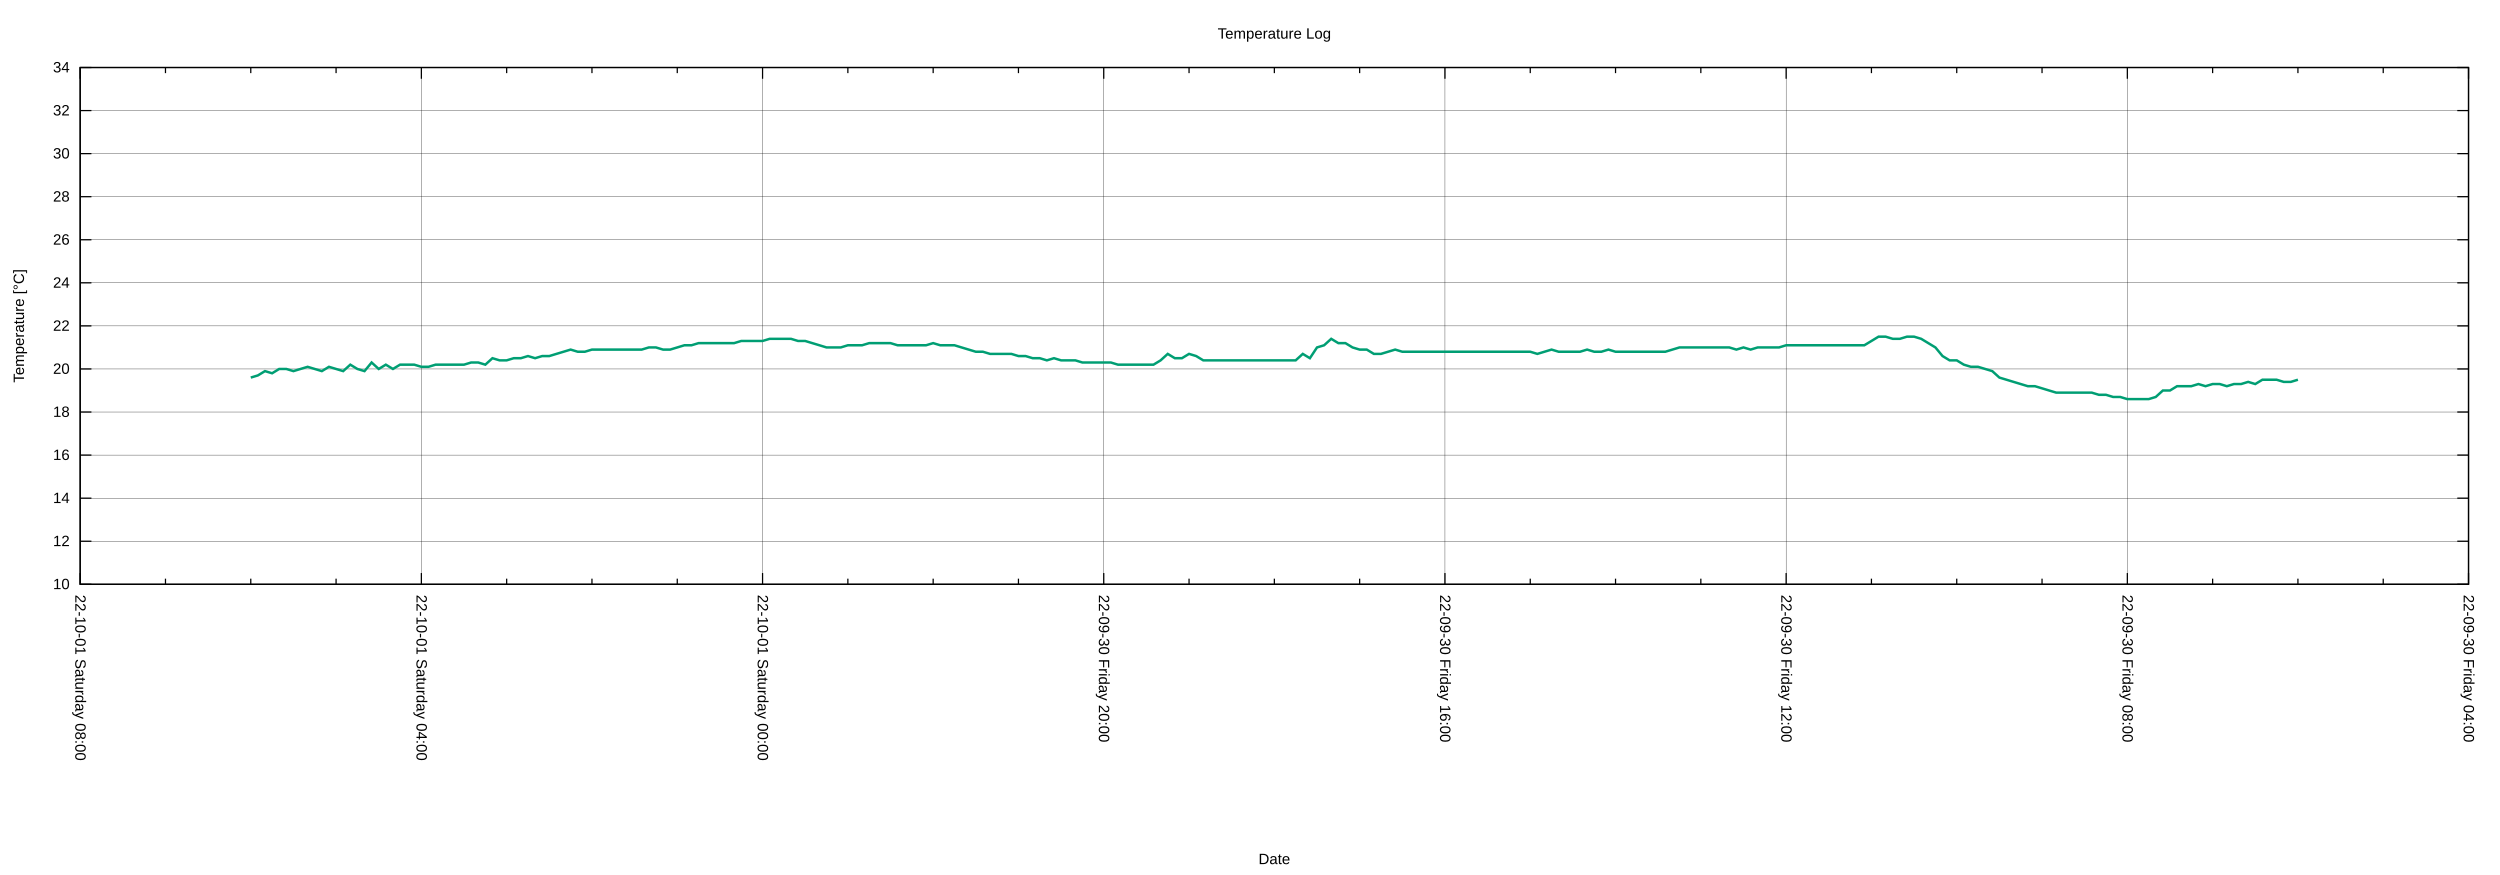
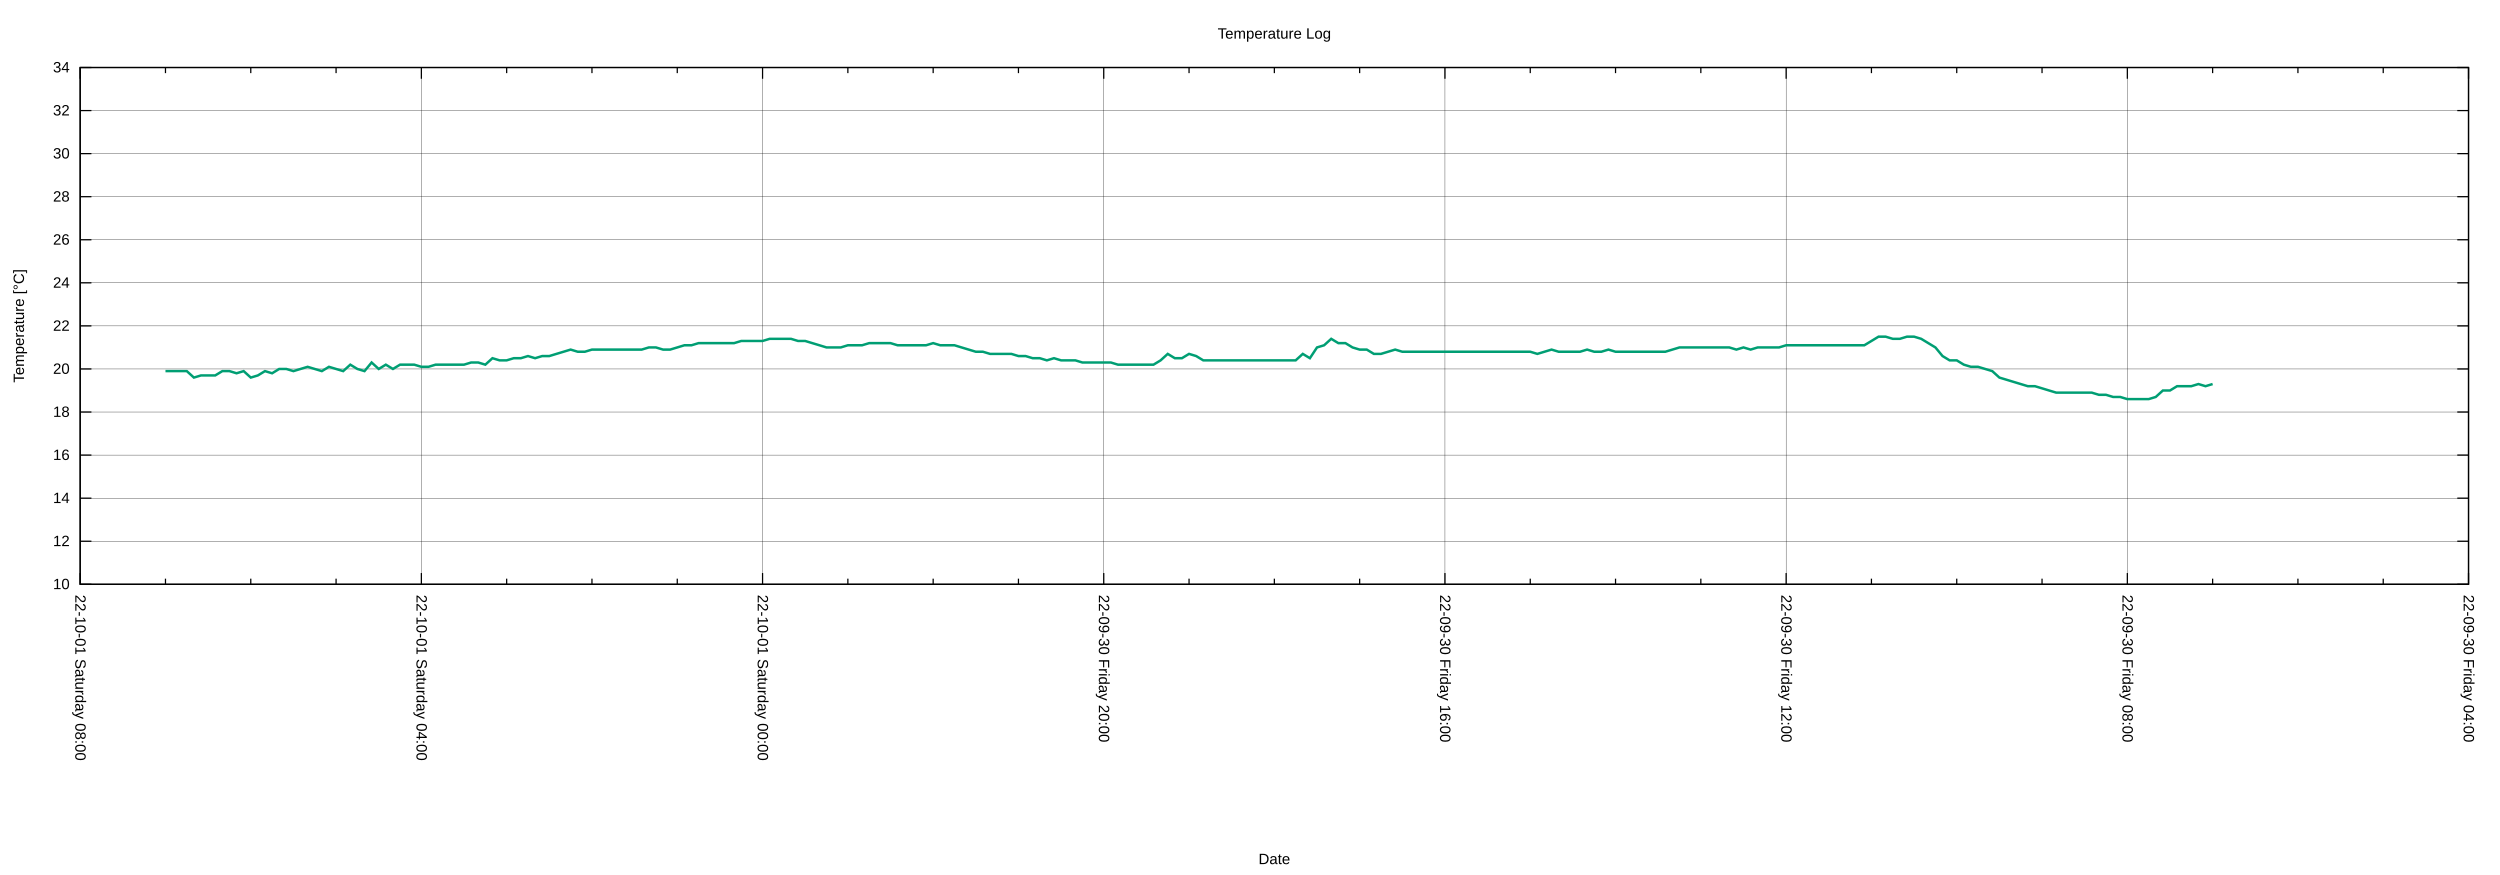
<svg xmlns="http://www.w3.org/2000/svg" xmlns:xlink="http://www.w3.org/1999/xlink" width="2000" height="700" viewBox="0 0 2000 700">
  <g id="gnuplot_canvas">
    <rect x="0" y="0" width="2000" height="700" fill="none" />
    <defs>
      <circle id="gpDot" r="0.5" stroke-width="0.5" stroke="currentColor" />
      <path id="gpPt0" stroke-width="0.222" stroke="currentColor" d="M-1,0 h2 M0,-1 v2" />
      <path id="gpPt1" stroke-width="0.222" stroke="currentColor" d="M-1,-1 L1,1 M1,-1 L-1,1" />
      <path id="gpPt2" stroke-width="0.222" stroke="currentColor" d="M-1,0 L1,0 M0,-1 L0,1 M-1,-1 L1,1 M-1,1 L1,-1" />
      <rect id="gpPt3" stroke-width="0.222" stroke="currentColor" x="-1" y="-1" width="2" height="2" />
      <rect id="gpPt4" stroke-width="0.222" stroke="currentColor" fill="currentColor" x="-1" y="-1" width="2" height="2" />
      <circle id="gpPt5" stroke-width="0.222" stroke="currentColor" cx="0" cy="0" r="1" />
      <use xlink:href="#gpPt5" id="gpPt6" fill="currentColor" stroke="none" />
      <path id="gpPt7" stroke-width="0.222" stroke="currentColor" d="M0,-1.33 L-1.33,0.67 L1.33,0.67 z" />
      <use xlink:href="#gpPt7" id="gpPt8" fill="currentColor" stroke="none" />
      <use xlink:href="#gpPt7" id="gpPt9" stroke="currentColor" transform="rotate(180)" />
      <use xlink:href="#gpPt9" id="gpPt10" fill="currentColor" stroke="none" />
      <use xlink:href="#gpPt3" id="gpPt11" stroke="currentColor" transform="rotate(45)" />
      <use xlink:href="#gpPt11" id="gpPt12" fill="currentColor" stroke="none" />
      <path id="gpPt13" stroke-width="0.222" stroke="currentColor" d="M0,1.330 L1.265,0.411 L0.782,-1.067 L-0.782,-1.076 L-1.265,0.411 z" />
      <use xlink:href="#gpPt13" id="gpPt14" fill="currentColor" stroke="none" />
      <filter id="textbox" filterUnits="objectBoundingBox" x="0" y="0" height="1" width="1">
        <feFlood flood-color="white" flood-opacity="1" result="bgnd" />
        <feComposite in="SourceGraphic" in2="bgnd" operator="atop" />
      </filter>
      <filter id="greybox" filterUnits="objectBoundingBox" x="0" y="0" height="1" width="1">
        <feFlood flood-color="lightgrey" flood-opacity="1" result="grey" />
        <feComposite in="SourceGraphic" in2="grey" operator="atop" />
      </filter>
    </defs>
    <g fill="none" color="white" stroke="currentColor" stroke-width="1.00" stroke-linecap="butt" stroke-linejoin="miter">
</g>
    <g fill="none" color="black" stroke="currentColor" stroke-width="1.00" stroke-linecap="butt" stroke-linejoin="miter">
</g>
    <g fill="none" color="black" stroke="black" stroke-width="0.25" stroke-linecap="butt" stroke-linejoin="miter">
</g>
    <g fill="none" color="black" stroke="currentColor" stroke-width="0.25" stroke-linecap="butt" stroke-linejoin="miter">
      <path stroke="black" class="gridline" d="M64.14,467.43 L1974.82,467.43  " />
    </g>
    <g fill="none" color="black" stroke="black" stroke-width="1.00" stroke-linecap="butt" stroke-linejoin="miter">
</g>
    <g fill="none" color="black" stroke="currentColor" stroke-width="1.00" stroke-linecap="butt" stroke-linejoin="miter">
      <path stroke="black" d="M64.14,467.43 L73.14,467.43 M1974.82,467.43 L1965.82,467.43  " />
      <g transform="translate(55.75,471.33)" stroke="none" fill="black" font-family="Arial" font-size="12.00" text-anchor="end">
        <text>
          <tspan font-family="Arial"> 10</tspan>
        </text>
      </g>
    </g>
    <g fill="none" color="black" stroke="currentColor" stroke-width="1.00" stroke-linecap="butt" stroke-linejoin="miter">
</g>
    <g fill="none" color="black" stroke="black" stroke-width="0.25" stroke-linecap="butt" stroke-linejoin="miter">
</g>
    <g fill="none" color="black" stroke="currentColor" stroke-width="0.25" stroke-linecap="butt" stroke-linejoin="miter">
      <path stroke="black" class="gridline" d="M64.14,432.98 L1974.82,432.98  " />
    </g>
    <g fill="none" color="black" stroke="black" stroke-width="1.00" stroke-linecap="butt" stroke-linejoin="miter">
</g>
    <g fill="none" color="black" stroke="currentColor" stroke-width="1.00" stroke-linecap="butt" stroke-linejoin="miter">
      <path stroke="black" d="M64.14,432.98 L73.14,432.98 M1974.82,432.98 L1965.82,432.98  " />
      <g transform="translate(55.75,436.88)" stroke="none" fill="black" font-family="Arial" font-size="12.00" text-anchor="end">
        <text>
          <tspan font-family="Arial"> 12</tspan>
        </text>
      </g>
    </g>
    <g fill="none" color="black" stroke="currentColor" stroke-width="1.00" stroke-linecap="butt" stroke-linejoin="miter">
</g>
    <g fill="none" color="black" stroke="black" stroke-width="0.25" stroke-linecap="butt" stroke-linejoin="miter">
</g>
    <g fill="none" color="black" stroke="currentColor" stroke-width="0.25" stroke-linecap="butt" stroke-linejoin="miter">
      <path stroke="black" class="gridline" d="M64.14,398.53 L1974.82,398.53  " />
    </g>
    <g fill="none" color="black" stroke="black" stroke-width="1.00" stroke-linecap="butt" stroke-linejoin="miter">
</g>
    <g fill="none" color="black" stroke="currentColor" stroke-width="1.00" stroke-linecap="butt" stroke-linejoin="miter">
      <path stroke="black" d="M64.14,398.53 L73.14,398.53 M1974.82,398.53 L1965.82,398.53  " />
      <g transform="translate(55.75,402.43)" stroke="none" fill="black" font-family="Arial" font-size="12.00" text-anchor="end">
        <text>
          <tspan font-family="Arial"> 14</tspan>
        </text>
      </g>
    </g>
    <g fill="none" color="black" stroke="currentColor" stroke-width="1.00" stroke-linecap="butt" stroke-linejoin="miter">
</g>
    <g fill="none" color="black" stroke="black" stroke-width="0.25" stroke-linecap="butt" stroke-linejoin="miter">
</g>
    <g fill="none" color="black" stroke="currentColor" stroke-width="0.25" stroke-linecap="butt" stroke-linejoin="miter">
      <path stroke="black" class="gridline" d="M64.14,364.07 L1974.82,364.07  " />
    </g>
    <g fill="none" color="black" stroke="black" stroke-width="1.00" stroke-linecap="butt" stroke-linejoin="miter">
</g>
    <g fill="none" color="black" stroke="currentColor" stroke-width="1.00" stroke-linecap="butt" stroke-linejoin="miter">
      <path stroke="black" d="M64.14,364.07 L73.14,364.07 M1974.82,364.07 L1965.82,364.07  " />
      <g transform="translate(55.75,367.97)" stroke="none" fill="black" font-family="Arial" font-size="12.00" text-anchor="end">
        <text>
          <tspan font-family="Arial"> 16</tspan>
        </text>
      </g>
    </g>
    <g fill="none" color="black" stroke="currentColor" stroke-width="1.00" stroke-linecap="butt" stroke-linejoin="miter">
</g>
    <g fill="none" color="black" stroke="black" stroke-width="0.25" stroke-linecap="butt" stroke-linejoin="miter">
</g>
    <g fill="none" color="black" stroke="currentColor" stroke-width="0.25" stroke-linecap="butt" stroke-linejoin="miter">
      <path stroke="black" class="gridline" d="M64.14,329.62 L1974.82,329.62  " />
    </g>
    <g fill="none" color="black" stroke="black" stroke-width="1.00" stroke-linecap="butt" stroke-linejoin="miter">
</g>
    <g fill="none" color="black" stroke="currentColor" stroke-width="1.00" stroke-linecap="butt" stroke-linejoin="miter">
      <path stroke="black" d="M64.14,329.62 L73.14,329.62 M1974.82,329.62 L1965.82,329.62  " />
      <g transform="translate(55.75,333.52)" stroke="none" fill="black" font-family="Arial" font-size="12.00" text-anchor="end">
        <text>
          <tspan font-family="Arial"> 18</tspan>
        </text>
      </g>
    </g>
    <g fill="none" color="black" stroke="currentColor" stroke-width="1.00" stroke-linecap="butt" stroke-linejoin="miter">
</g>
    <g fill="none" color="black" stroke="black" stroke-width="0.25" stroke-linecap="butt" stroke-linejoin="miter">
</g>
    <g fill="none" color="black" stroke="currentColor" stroke-width="0.25" stroke-linecap="butt" stroke-linejoin="miter">
      <path stroke="black" class="gridline" d="M64.14,295.17 L1974.82,295.17  " />
    </g>
    <g fill="none" color="black" stroke="black" stroke-width="1.00" stroke-linecap="butt" stroke-linejoin="miter">
</g>
    <g fill="none" color="black" stroke="currentColor" stroke-width="1.00" stroke-linecap="butt" stroke-linejoin="miter">
      <path stroke="black" d="M64.14,295.17 L73.14,295.17 M1974.82,295.17 L1965.82,295.17  " />
      <g transform="translate(55.75,299.07)" stroke="none" fill="black" font-family="Arial" font-size="12.00" text-anchor="end">
        <text>
          <tspan font-family="Arial"> 20</tspan>
        </text>
      </g>
    </g>
    <g fill="none" color="black" stroke="currentColor" stroke-width="1.00" stroke-linecap="butt" stroke-linejoin="miter">
</g>
    <g fill="none" color="black" stroke="black" stroke-width="0.25" stroke-linecap="butt" stroke-linejoin="miter">
</g>
    <g fill="none" color="black" stroke="currentColor" stroke-width="0.25" stroke-linecap="butt" stroke-linejoin="miter">
      <path stroke="black" class="gridline" d="M64.14,260.72 L1974.82,260.72  " />
    </g>
    <g fill="none" color="black" stroke="black" stroke-width="1.00" stroke-linecap="butt" stroke-linejoin="miter">
</g>
    <g fill="none" color="black" stroke="currentColor" stroke-width="1.00" stroke-linecap="butt" stroke-linejoin="miter">
      <path stroke="black" d="M64.14,260.72 L73.14,260.72 M1974.82,260.72 L1965.82,260.72  " />
      <g transform="translate(55.75,264.62)" stroke="none" fill="black" font-family="Arial" font-size="12.00" text-anchor="end">
        <text>
          <tspan font-family="Arial"> 22</tspan>
        </text>
      </g>
    </g>
    <g fill="none" color="black" stroke="currentColor" stroke-width="1.00" stroke-linecap="butt" stroke-linejoin="miter">
</g>
    <g fill="none" color="black" stroke="black" stroke-width="0.25" stroke-linecap="butt" stroke-linejoin="miter">
</g>
    <g fill="none" color="black" stroke="currentColor" stroke-width="0.25" stroke-linecap="butt" stroke-linejoin="miter">
      <path stroke="black" class="gridline" d="M64.14,226.27 L1974.82,226.27  " />
    </g>
    <g fill="none" color="black" stroke="black" stroke-width="1.00" stroke-linecap="butt" stroke-linejoin="miter">
</g>
    <g fill="none" color="black" stroke="currentColor" stroke-width="1.00" stroke-linecap="butt" stroke-linejoin="miter">
      <path stroke="black" d="M64.14,226.27 L73.14,226.27 M1974.82,226.27 L1965.82,226.27  " />
      <g transform="translate(55.75,230.17)" stroke="none" fill="black" font-family="Arial" font-size="12.00" text-anchor="end">
        <text>
          <tspan font-family="Arial"> 24</tspan>
        </text>
      </g>
    </g>
    <g fill="none" color="black" stroke="currentColor" stroke-width="1.00" stroke-linecap="butt" stroke-linejoin="miter">
</g>
    <g fill="none" color="black" stroke="black" stroke-width="0.25" stroke-linecap="butt" stroke-linejoin="miter">
</g>
    <g fill="none" color="black" stroke="currentColor" stroke-width="0.25" stroke-linecap="butt" stroke-linejoin="miter">
      <path stroke="black" class="gridline" d="M64.14,191.82 L1974.82,191.82  " />
    </g>
    <g fill="none" color="black" stroke="black" stroke-width="1.00" stroke-linecap="butt" stroke-linejoin="miter">
</g>
    <g fill="none" color="black" stroke="currentColor" stroke-width="1.00" stroke-linecap="butt" stroke-linejoin="miter">
      <path stroke="black" d="M64.14,191.82 L73.14,191.82 M1974.82,191.82 L1965.82,191.82  " />
      <g transform="translate(55.75,195.72)" stroke="none" fill="black" font-family="Arial" font-size="12.00" text-anchor="end">
        <text>
          <tspan font-family="Arial"> 26</tspan>
        </text>
      </g>
    </g>
    <g fill="none" color="black" stroke="currentColor" stroke-width="1.00" stroke-linecap="butt" stroke-linejoin="miter">
</g>
    <g fill="none" color="black" stroke="black" stroke-width="0.25" stroke-linecap="butt" stroke-linejoin="miter">
</g>
    <g fill="none" color="black" stroke="currentColor" stroke-width="0.25" stroke-linecap="butt" stroke-linejoin="miter">
      <path stroke="black" class="gridline" d="M64.14,157.36 L1974.82,157.36  " />
    </g>
    <g fill="none" color="black" stroke="black" stroke-width="1.00" stroke-linecap="butt" stroke-linejoin="miter">
</g>
    <g fill="none" color="black" stroke="currentColor" stroke-width="1.00" stroke-linecap="butt" stroke-linejoin="miter">
      <path stroke="black" d="M64.14,157.36 L73.14,157.36 M1974.82,157.36 L1965.82,157.36  " />
      <g transform="translate(55.75,161.26)" stroke="none" fill="black" font-family="Arial" font-size="12.00" text-anchor="end">
        <text>
          <tspan font-family="Arial"> 28</tspan>
        </text>
      </g>
    </g>
    <g fill="none" color="black" stroke="currentColor" stroke-width="1.00" stroke-linecap="butt" stroke-linejoin="miter">
</g>
    <g fill="none" color="black" stroke="black" stroke-width="0.25" stroke-linecap="butt" stroke-linejoin="miter">
</g>
    <g fill="none" color="black" stroke="currentColor" stroke-width="0.25" stroke-linecap="butt" stroke-linejoin="miter">
      <path stroke="black" class="gridline" d="M64.14,122.91 L1974.82,122.91  " />
    </g>
    <g fill="none" color="black" stroke="black" stroke-width="1.00" stroke-linecap="butt" stroke-linejoin="miter">
</g>
    <g fill="none" color="black" stroke="currentColor" stroke-width="1.00" stroke-linecap="butt" stroke-linejoin="miter">
      <path stroke="black" d="M64.14,122.91 L73.14,122.91 M1974.82,122.91 L1965.82,122.91  " />
      <g transform="translate(55.75,126.81)" stroke="none" fill="black" font-family="Arial" font-size="12.00" text-anchor="end">
        <text>
          <tspan font-family="Arial"> 30</tspan>
        </text>
      </g>
    </g>
    <g fill="none" color="black" stroke="currentColor" stroke-width="1.00" stroke-linecap="butt" stroke-linejoin="miter">
</g>
    <g fill="none" color="black" stroke="black" stroke-width="0.25" stroke-linecap="butt" stroke-linejoin="miter">
</g>
    <g fill="none" color="black" stroke="currentColor" stroke-width="0.25" stroke-linecap="butt" stroke-linejoin="miter">
      <path stroke="black" class="gridline" d="M64.14,88.46 L1974.82,88.46  " />
    </g>
    <g fill="none" color="black" stroke="black" stroke-width="1.00" stroke-linecap="butt" stroke-linejoin="miter">
</g>
    <g fill="none" color="black" stroke="currentColor" stroke-width="1.00" stroke-linecap="butt" stroke-linejoin="miter">
      <path stroke="black" d="M64.14,88.46 L73.14,88.46 M1974.82,88.46 L1965.82,88.46  " />
      <g transform="translate(55.75,92.36)" stroke="none" fill="black" font-family="Arial" font-size="12.00" text-anchor="end">
        <text>
          <tspan font-family="Arial"> 32</tspan>
        </text>
      </g>
    </g>
    <g fill="none" color="black" stroke="currentColor" stroke-width="1.00" stroke-linecap="butt" stroke-linejoin="miter">
</g>
    <g fill="none" color="black" stroke="black" stroke-width="0.25" stroke-linecap="butt" stroke-linejoin="miter">
</g>
    <g fill="none" color="black" stroke="currentColor" stroke-width="0.25" stroke-linecap="butt" stroke-linejoin="miter">
      <path stroke="black" class="gridline" d="M64.14,54.01 L1974.82,54.01  " />
    </g>
    <g fill="none" color="black" stroke="black" stroke-width="1.00" stroke-linecap="butt" stroke-linejoin="miter">
</g>
    <g fill="none" color="black" stroke="currentColor" stroke-width="1.00" stroke-linecap="butt" stroke-linejoin="miter">
      <path stroke="black" d="M64.14,54.01 L73.14,54.01 M1974.82,54.01 L1965.82,54.01  " />
      <g transform="translate(55.75,57.91)" stroke="none" fill="black" font-family="Arial" font-size="12.00" text-anchor="end">
        <text>
          <tspan font-family="Arial"> 34</tspan>
        </text>
      </g>
    </g>
    <g fill="none" color="black" stroke="currentColor" stroke-width="1.00" stroke-linecap="butt" stroke-linejoin="miter">
</g>
    <g fill="none" color="black" stroke="black" stroke-width="0.25" stroke-linecap="butt" stroke-linejoin="miter">
</g>
    <g fill="none" color="black" stroke="currentColor" stroke-width="0.25" stroke-linecap="butt" stroke-linejoin="miter">
      <path stroke="black" class="gridline" d="M1974.82,467.43 L1974.82,54.01  " />
    </g>
    <g fill="none" color="black" stroke="black" stroke-width="1.00" stroke-linecap="butt" stroke-linejoin="miter">
</g>
    <g fill="none" color="black" stroke="currentColor" stroke-width="1.00" stroke-linecap="butt" stroke-linejoin="miter">
      <path stroke="black" d="M1974.82,467.43 L1974.82,458.43 M1974.82,54.01 L1974.82,63.01  " />
      <g transform="translate(1970.92,475.82) rotate(90)" stroke="none" fill="black" font-family="Arial" font-size="12.00" text-anchor="start">
        <text>
          <tspan font-family="Arial">22-09-30 Friday 04:00</tspan>
        </text>
      </g>
    </g>
    <g fill="none" color="black" stroke="currentColor" stroke-width="1.00" stroke-linecap="butt" stroke-linejoin="miter">
      <path stroke="black" d="M1906.58,467.43 L1906.58,462.93 M1906.58,54.01 L1906.58,58.51 M1838.34,467.43 L1838.34,462.93 M1838.34,54.01 L1838.34,58.51   M1770.10,467.43 L1770.10,462.93 M1770.10,54.01 L1770.10,58.51  " />
    </g>
    <g fill="none" color="black" stroke="black" stroke-width="0.25" stroke-linecap="butt" stroke-linejoin="miter">
</g>
    <g fill="none" color="black" stroke="currentColor" stroke-width="0.25" stroke-linecap="butt" stroke-linejoin="miter">
      <path stroke="black" class="gridline" d="M1701.87,467.43 L1701.87,54.01  " />
    </g>
    <g fill="none" color="black" stroke="black" stroke-width="1.00" stroke-linecap="butt" stroke-linejoin="miter">
</g>
    <g fill="none" color="black" stroke="currentColor" stroke-width="1.00" stroke-linecap="butt" stroke-linejoin="miter">
      <path stroke="black" d="M1701.87,467.43 L1701.87,458.43 M1701.87,54.01 L1701.87,63.01  " />
      <g transform="translate(1697.97,475.82) rotate(90)" stroke="none" fill="black" font-family="Arial" font-size="12.00" text-anchor="start">
        <text>
          <tspan font-family="Arial">22-09-30 Friday 08:00</tspan>
        </text>
      </g>
    </g>
    <g fill="none" color="black" stroke="currentColor" stroke-width="1.00" stroke-linecap="butt" stroke-linejoin="miter">
      <path stroke="black" d="M1633.63,467.43 L1633.63,462.93 M1633.63,54.01 L1633.63,58.51 M1565.39,467.43 L1565.39,462.93 M1565.39,54.01 L1565.39,58.51   M1497.15,467.43 L1497.15,462.93 M1497.15,54.01 L1497.15,58.51  " />
    </g>
    <g fill="none" color="black" stroke="black" stroke-width="0.25" stroke-linecap="butt" stroke-linejoin="miter">
</g>
    <g fill="none" color="black" stroke="currentColor" stroke-width="0.25" stroke-linecap="butt" stroke-linejoin="miter">
      <path stroke="black" class="gridline" d="M1428.91,467.43 L1428.91,54.01  " />
    </g>
    <g fill="none" color="black" stroke="black" stroke-width="1.00" stroke-linecap="butt" stroke-linejoin="miter">
</g>
    <g fill="none" color="black" stroke="currentColor" stroke-width="1.00" stroke-linecap="butt" stroke-linejoin="miter">
      <path stroke="black" d="M1428.91,467.43 L1428.91,458.43 M1428.91,54.01 L1428.91,63.01  " />
      <g transform="translate(1425.01,475.82) rotate(90)" stroke="none" fill="black" font-family="Arial" font-size="12.00" text-anchor="start">
        <text>
          <tspan font-family="Arial">22-09-30 Friday 12:00</tspan>
        </text>
      </g>
    </g>
    <g fill="none" color="black" stroke="currentColor" stroke-width="1.00" stroke-linecap="butt" stroke-linejoin="miter">
      <path stroke="black" d="M1360.67,467.43 L1360.67,462.93 M1360.67,54.01 L1360.67,58.51 M1292.43,467.43 L1292.43,462.93 M1292.43,54.01 L1292.43,58.51   M1224.20,467.43 L1224.20,462.93 M1224.20,54.01 L1224.20,58.51  " />
    </g>
    <g fill="none" color="black" stroke="black" stroke-width="0.25" stroke-linecap="butt" stroke-linejoin="miter">
</g>
    <g fill="none" color="black" stroke="currentColor" stroke-width="0.25" stroke-linecap="butt" stroke-linejoin="miter">
      <path stroke="black" class="gridline" d="M1155.96,467.43 L1155.96,54.01  " />
    </g>
    <g fill="none" color="black" stroke="black" stroke-width="1.00" stroke-linecap="butt" stroke-linejoin="miter">
</g>
    <g fill="none" color="black" stroke="currentColor" stroke-width="1.00" stroke-linecap="butt" stroke-linejoin="miter">
      <path stroke="black" d="M1155.96,467.43 L1155.96,458.43 M1155.96,54.01 L1155.96,63.01  " />
      <g transform="translate(1152.06,475.82) rotate(90)" stroke="none" fill="black" font-family="Arial" font-size="12.00" text-anchor="start">
        <text>
          <tspan font-family="Arial">22-09-30 Friday 16:00</tspan>
        </text>
      </g>
    </g>
    <g fill="none" color="black" stroke="currentColor" stroke-width="1.00" stroke-linecap="butt" stroke-linejoin="miter">
      <path stroke="black" d="M1087.72,467.43 L1087.72,462.93 M1087.72,54.01 L1087.72,58.51 M1019.48,467.43 L1019.48,462.93 M1019.48,54.01 L1019.48,58.51   M951.24,467.43 L951.24,462.93 M951.24,54.01 L951.24,58.51  " />
    </g>
    <g fill="none" color="black" stroke="black" stroke-width="0.25" stroke-linecap="butt" stroke-linejoin="miter">
</g>
    <g fill="none" color="black" stroke="currentColor" stroke-width="0.25" stroke-linecap="butt" stroke-linejoin="miter">
      <path stroke="black" class="gridline" d="M883.00,467.43 L883.00,54.01  " />
    </g>
    <g fill="none" color="black" stroke="black" stroke-width="1.00" stroke-linecap="butt" stroke-linejoin="miter">
</g>
    <g fill="none" color="black" stroke="currentColor" stroke-width="1.00" stroke-linecap="butt" stroke-linejoin="miter">
      <path stroke="black" d="M883.00,467.43 L883.00,458.43 M883.00,54.01 L883.00,63.01  " />
      <g transform="translate(879.10,475.82) rotate(90)" stroke="none" fill="black" font-family="Arial" font-size="12.00" text-anchor="start">
        <text>
          <tspan font-family="Arial">22-09-30 Friday 20:00</tspan>
        </text>
      </g>
    </g>
    <g fill="none" color="black" stroke="currentColor" stroke-width="1.00" stroke-linecap="butt" stroke-linejoin="miter">
      <path stroke="black" d="M814.76,467.43 L814.76,462.93 M814.76,54.01 L814.76,58.51 M746.53,467.43 L746.53,462.93 M746.53,54.01 L746.53,58.51   M678.29,467.43 L678.29,462.93 M678.29,54.01 L678.29,58.51  " />
    </g>
    <g fill="none" color="black" stroke="black" stroke-width="0.25" stroke-linecap="butt" stroke-linejoin="miter">
</g>
    <g fill="none" color="black" stroke="currentColor" stroke-width="0.25" stroke-linecap="butt" stroke-linejoin="miter">
      <path stroke="black" class="gridline" d="M610.05,467.43 L610.05,54.01  " />
    </g>
    <g fill="none" color="black" stroke="black" stroke-width="1.00" stroke-linecap="butt" stroke-linejoin="miter">
</g>
    <g fill="none" color="black" stroke="currentColor" stroke-width="1.00" stroke-linecap="butt" stroke-linejoin="miter">
      <path stroke="black" d="M610.05,467.43 L610.05,458.43 M610.05,54.01 L610.05,63.01  " />
      <g transform="translate(606.15,475.82) rotate(90)" stroke="none" fill="black" font-family="Arial" font-size="12.00" text-anchor="start">
        <text>
          <tspan font-family="Arial">22-10-01 Saturday 00:00</tspan>
        </text>
      </g>
    </g>
    <g fill="none" color="black" stroke="currentColor" stroke-width="1.00" stroke-linecap="butt" stroke-linejoin="miter">
      <path stroke="black" d="M541.81,467.43 L541.81,462.93 M541.81,54.01 L541.81,58.51 M473.57,467.43 L473.57,462.93 M473.57,54.01 L473.57,58.51   M405.33,467.43 L405.33,462.93 M405.33,54.01 L405.33,58.51  " />
    </g>
    <g fill="none" color="black" stroke="black" stroke-width="0.25" stroke-linecap="butt" stroke-linejoin="miter">
</g>
    <g fill="none" color="black" stroke="currentColor" stroke-width="0.25" stroke-linecap="butt" stroke-linejoin="miter">
      <path stroke="black" class="gridline" d="M337.09,467.43 L337.09,54.01  " />
    </g>
    <g fill="none" color="black" stroke="black" stroke-width="1.00" stroke-linecap="butt" stroke-linejoin="miter">
</g>
    <g fill="none" color="black" stroke="currentColor" stroke-width="1.00" stroke-linecap="butt" stroke-linejoin="miter">
      <path stroke="black" d="M337.09,467.43 L337.09,458.43 M337.09,54.01 L337.09,63.01  " />
      <g transform="translate(333.19,475.82) rotate(90)" stroke="none" fill="black" font-family="Arial" font-size="12.00" text-anchor="start">
        <text>
          <tspan font-family="Arial">22-10-01 Saturday 04:00</tspan>
        </text>
      </g>
    </g>
    <g fill="none" color="black" stroke="currentColor" stroke-width="1.00" stroke-linecap="butt" stroke-linejoin="miter">
      <path stroke="black" d="M268.86,467.43 L268.86,462.93 M268.86,54.01 L268.86,58.51 M200.62,467.43 L200.62,462.93 M200.62,54.01 L200.62,58.51   M132.38,467.43 L132.38,462.93 M132.38,54.01 L132.38,58.51  " />
    </g>
    <g fill="none" color="black" stroke="black" stroke-width="0.25" stroke-linecap="butt" stroke-linejoin="miter">
</g>
    <g fill="none" color="black" stroke="currentColor" stroke-width="0.25" stroke-linecap="butt" stroke-linejoin="miter">
      <path stroke="black" class="gridline" d="M64.14,467.43 L64.14,54.01  " />
    </g>
    <g fill="none" color="black" stroke="black" stroke-width="1.00" stroke-linecap="butt" stroke-linejoin="miter">
</g>
    <g fill="none" color="black" stroke="currentColor" stroke-width="1.00" stroke-linecap="butt" stroke-linejoin="miter">
      <path stroke="black" d="M64.14,467.43 L64.14,458.43 M64.14,54.01 L64.14,63.01  " />
      <g transform="translate(60.24,475.82) rotate(90)" stroke="none" fill="black" font-family="Arial" font-size="12.00" text-anchor="start">
        <text>
          <tspan font-family="Arial">22-10-01 Saturday 08:00</tspan>
        </text>
      </g>
    </g>
    <g fill="none" color="black" stroke="currentColor" stroke-width="1.00" stroke-linecap="butt" stroke-linejoin="miter">
</g>
    <g fill="none" color="black" stroke="currentColor" stroke-width="1.00" stroke-linecap="butt" stroke-linejoin="miter">
      <path stroke="black" d="M64.14,54.01 L64.14,467.43 L1974.82,467.43 L1974.82,54.01 L64.14,54.01 Z  " />
    </g>
    <g fill="none" color="black" stroke="currentColor" stroke-width="1.00" stroke-linecap="butt" stroke-linejoin="miter">
      <g transform="translate(19.18,260.72) rotate(270)" stroke="none" fill="black" font-family="Arial" font-size="12.00" text-anchor="middle">
        <text>
          <tspan font-family="Arial">Temperature [°C]</tspan>
        </text>
      </g>
    </g>
    <g fill="none" color="black" stroke="currentColor" stroke-width="1.00" stroke-linecap="butt" stroke-linejoin="miter">
      <g transform="translate(1019.48,691.30)" stroke="none" fill="black" font-family="Arial" font-size="12.00" text-anchor="middle">
        <text>
          <tspan font-family="Arial">Date</tspan>
        </text>
      </g>
    </g>
    <g fill="none" color="black" stroke="currentColor" stroke-width="1.00" stroke-linecap="butt" stroke-linejoin="miter">
</g>
    <g id="gnuplot_plot_1">
      <g fill="none" color="white" stroke="currentColor" stroke-width="2.00" stroke-linecap="butt" stroke-linejoin="miter">
</g>
      <g fill="none" color="black" stroke="currentColor" stroke-width="2.00" stroke-linecap="butt" stroke-linejoin="miter">
-         <path stroke="rgb(  0, 158, 115)" d="M200.62,302.06 L206.30,300.34 L211.99,296.89 L217.68,298.62 L223.36,295.17 L229.05,295.17 L234.74,296.89 L240.42,295.17   L246.11,293.45 L251.80,295.17 L257.48,296.89 L263.17,293.45 L268.86,295.17 L274.54,296.89 L280.23,291.73 L285.92,295.17   L291.60,296.89 L297.29,290.00 L302.98,295.17 L308.66,291.73 L314.35,295.17 L320.03,291.73 L325.72,291.73 L331.41,291.73   L337.09,293.45 L342.78,293.45 L348.47,291.73 L354.15,291.73 L359.84,291.73 L365.53,291.73 L371.21,291.73 L376.90,290.00   L382.59,290.00 L388.27,291.73 L393.96,286.56 L399.65,288.28 L405.33,288.28 L411.02,286.56 L416.71,286.56 L422.39,284.84   L428.08,286.56 L433.77,284.84 L439.45,284.84 L445.14,283.11 L450.83,281.39 L456.51,279.67 L462.20,281.39 L467.88,281.39   L473.57,279.67 L479.26,279.67 L484.94,279.67 L490.63,279.67 L496.32,279.67 L502.00,279.67 L507.69,279.67 L513.38,279.67   L519.06,277.95 L524.75,277.95 L530.44,279.67 L536.12,279.67 L541.81,277.95 L547.50,276.22 L553.18,276.22 L558.87,274.50   L564.56,274.50 L570.24,274.50 L575.93,274.50 L581.62,274.50 L587.30,274.50 L592.99,272.78 L598.68,272.78 L604.36,272.78   L610.05,272.78 L615.74,271.06 L621.42,271.06 L627.11,271.06 L632.79,271.06 L638.48,272.78 L644.17,272.78 L649.85,274.50   L655.54,276.22 L661.23,277.95 L666.91,277.95 L672.60,277.95 L678.29,276.22 L683.97,276.22 L689.66,276.22 L695.35,274.50   L701.03,274.50 L706.72,274.50 L712.41,274.50 L718.09,276.22 L723.78,276.22 L729.47,276.22 L735.15,276.22 L740.84,276.22   L746.53,274.50 L752.21,276.22 L757.90,276.22 L763.59,276.22 L769.27,277.95 L774.96,279.67 L780.65,281.39 L786.33,281.39   L792.02,283.11 L797.70,283.11 L803.39,283.11 L809.08,283.11 L814.76,284.84 L820.45,284.84 L826.14,286.56 L831.82,286.56   L837.51,288.28 L843.20,286.56 L848.88,288.28 L854.57,288.28 L860.26,288.28 L865.94,290.00 L871.63,290.00 L877.32,290.00   L883.00,290.00 L888.69,290.00 L894.38,291.73 L900.06,291.73 L905.75,291.73 L911.44,291.73 L917.12,291.73 L922.81,291.73   L928.50,288.28 L934.18,283.11 L939.87,286.56 L945.55,286.56 L951.24,283.11 L956.93,284.84 L962.61,288.28 L968.30,288.28   L973.99,288.28 L979.67,288.28 L985.36,288.28 L991.05,288.28 L996.73,288.28 L1002.42,288.28 L1008.11,288.28 L1013.79,288.28   L1019.48,288.28 L1025.17,288.28 L1030.85,288.28 L1036.54,288.28 L1042.23,283.11 L1047.91,286.56 L1053.60,277.95 L1059.29,276.22   L1064.97,271.06 L1070.66,274.50 L1076.35,274.50 L1082.03,277.95 L1087.72,279.67 L1093.41,279.67 L1099.09,283.11 L1104.78,283.11   L1110.46,281.39 L1116.15,279.67 L1121.84,281.39 L1127.52,281.39 L1133.21,281.39 L1138.90,281.39 L1144.58,281.39 L1150.27,281.39   L1155.96,281.39 L1161.64,281.39 L1167.33,281.39 L1173.02,281.39 L1178.70,281.39 L1184.39,281.39 L1190.08,281.39 L1195.76,281.39   L1201.45,281.39 L1207.14,281.39 L1212.82,281.39 L1218.51,281.39 L1224.20,281.39 L1229.88,283.11 L1235.57,281.39 L1241.26,279.67   L1246.94,281.39 L1252.63,281.39 L1258.32,281.39 L1264.00,281.39 L1269.69,279.67 L1275.37,281.39 L1281.06,281.39 L1286.75,279.67   L1292.43,281.39 L1298.12,281.39 L1303.81,281.39 L1309.49,281.39 L1315.18,281.39 L1320.87,281.39 L1326.55,281.39 L1332.24,281.39   L1337.93,279.67 L1343.61,277.95 L1349.30,277.95 L1354.99,277.95 L1360.67,277.95 L1366.36,277.95 L1372.05,277.95 L1377.73,277.95   L1383.42,277.95 L1389.11,279.67 L1394.79,277.95 L1400.48,279.67 L1406.17,277.95 L1411.85,277.95 L1417.54,277.95 L1423.22,277.95   L1428.91,276.22 L1434.60,276.22 L1440.28,276.22 L1445.97,276.22 L1451.66,276.22 L1457.34,276.22 L1463.03,276.22 L1468.72,276.22   L1474.40,276.22 L1480.09,276.22 L1485.78,276.22 L1491.46,276.22 L1497.15,272.78 L1502.84,269.33 L1508.52,269.33 L1514.21,271.06   L1519.90,271.06 L1525.58,269.33 L1531.27,269.33 L1536.96,271.06 L1542.64,274.50 L1548.33,277.95 L1554.02,284.84 L1559.70,288.28   L1565.39,288.28 L1571.08,291.73 L1576.76,293.45 L1582.45,293.45 L1588.13,295.17 L1593.82,296.89 L1599.51,302.06 L1605.19,303.78   L1610.88,305.51 L1616.57,307.23 L1622.25,308.95 L1627.94,308.95 L1633.63,310.67 L1639.31,312.40 L1645.00,314.12 L1650.69,314.12   L1656.37,314.12 L1662.06,314.12 L1667.75,314.12 L1673.43,314.12 L1679.12,315.84 L1684.81,315.84 L1690.49,317.57 L1696.18,317.57   L1701.87,319.29 L1707.55,319.29 L1713.24,319.29 L1718.93,319.29 L1724.61,317.57 L1730.30,312.40 L1735.99,312.40 L1741.67,308.95   L1747.36,308.95 L1753.04,308.95 L1758.73,307.23 L1764.42,308.95 L1770.10,307.23 L1775.79,307.23 L1781.48,308.95 L1787.16,307.23   L1792.85,307.23 L1798.54,305.51 L1804.22,307.23 L1809.91,303.78 L1815.60,303.78 L1821.28,303.78 L1826.97,305.51 L1832.66,305.51   L1838.34,303.78  " />
+         <path stroke="rgb(  0, 158, 115)" d="M132.38,296.89 L138.07,296.89 L143.75,296.89 L149.44,296.89 L155.12,302.06 L160.81,300.34 L166.50,300.34 L172.18,300.34   L177.87,296.89 L183.56,296.89 L189.24,298.62 L194.93,296.89 L200.62,302.06 L206.30,300.34 L211.99,296.89 L217.68,298.62   L223.36,295.17 L229.05,295.17 L234.74,296.89 L240.42,295.17 L246.11,293.45 L251.80,295.17 L257.48,296.89 L263.17,293.45   L268.86,295.17 L274.54,296.89 L280.23,291.73 L285.92,295.17 L291.60,296.89 L297.29,290.00 L302.98,295.17 L308.66,291.73   L314.35,295.17 L320.03,291.73 L325.72,291.73 L331.41,291.73 L337.09,293.45 L342.78,293.45 L348.47,291.73 L354.15,291.73   L359.84,291.73 L365.53,291.73 L371.21,291.73 L376.90,290.00 L382.59,290.00 L388.27,291.73 L393.96,286.56 L399.65,288.28   L405.33,288.28 L411.02,286.56 L416.71,286.56 L422.39,284.84 L428.08,286.56 L433.77,284.84 L439.45,284.84 L445.14,283.11   L450.83,281.39 L456.51,279.67 L462.20,281.39 L467.88,281.39 L473.57,279.67 L479.26,279.67 L484.94,279.67 L490.63,279.67   L496.32,279.67 L502.00,279.67 L507.69,279.67 L513.38,279.67 L519.06,277.95 L524.75,277.95 L530.44,279.67 L536.12,279.67   L541.81,277.95 L547.50,276.22 L553.18,276.22 L558.87,274.50 L564.56,274.50 L570.24,274.50 L575.93,274.50 L581.62,274.50   L587.30,274.50 L592.99,272.78 L598.68,272.78 L604.36,272.78 L610.05,272.78 L615.74,271.06 L621.42,271.06 L627.11,271.06   L632.79,271.06 L638.48,272.78 L644.17,272.78 L649.85,274.50 L655.54,276.22 L661.23,277.95 L666.91,277.95 L672.60,277.95   L678.29,276.22 L683.97,276.22 L689.66,276.22 L695.35,274.50 L701.03,274.50 L706.72,274.50 L712.41,274.50 L718.09,276.22   L723.78,276.22 L729.47,276.22 L735.15,276.22 L740.84,276.22 L746.53,274.50 L752.21,276.22 L757.90,276.22 L763.59,276.22   L769.27,277.95 L774.96,279.67 L780.65,281.39 L786.33,281.39 L792.02,283.11 L797.70,283.11 L803.39,283.11 L809.08,283.11   L814.76,284.84 L820.45,284.84 L826.14,286.56 L831.82,286.56 L837.51,288.28 L843.20,286.56 L848.88,288.28 L854.57,288.28   L860.26,288.28 L865.94,290.00 L871.63,290.00 L877.32,290.00 L883.00,290.00 L888.69,290.00 L894.38,291.73 L900.06,291.73   L905.75,291.73 L911.44,291.73 L917.12,291.73 L922.81,291.73 L928.50,288.28 L934.18,283.11 L939.87,286.56 L945.55,286.56   L951.24,283.11 L956.93,284.84 L962.61,288.28 L968.30,288.28 L973.99,288.28 L979.67,288.28 L985.36,288.28 L991.05,288.28   L996.73,288.28 L1002.42,288.28 L1008.11,288.28 L1013.79,288.28 L1019.48,288.28 L1025.17,288.28 L1030.85,288.28 L1036.54,288.28   L1042.23,283.11 L1047.91,286.56 L1053.60,277.95 L1059.29,276.22 L1064.97,271.06 L1070.66,274.50 L1076.35,274.50 L1082.03,277.95   L1087.72,279.67 L1093.41,279.67 L1099.09,283.11 L1104.78,283.11 L1110.46,281.39 L1116.15,279.67 L1121.84,281.39 L1127.52,281.39   L1133.21,281.39 L1138.90,281.39 L1144.58,281.39 L1150.27,281.39 L1155.96,281.39 L1161.64,281.39 L1167.33,281.39 L1173.02,281.39   L1178.70,281.39 L1184.39,281.39 L1190.08,281.39 L1195.76,281.39 L1201.45,281.39 L1207.14,281.39 L1212.82,281.39 L1218.51,281.39   L1224.20,281.39 L1229.88,283.11 L1235.57,281.39 L1241.26,279.67 L1246.94,281.39 L1252.63,281.39 L1258.32,281.39 L1264.00,281.39   L1269.69,279.67 L1275.37,281.39 L1281.06,281.39 L1286.75,279.67 L1292.43,281.39 L1298.12,281.39 L1303.81,281.39 L1309.49,281.39   L1315.18,281.39 L1320.87,281.39 L1326.55,281.39 L1332.24,281.39 L1337.93,279.67 L1343.61,277.95 L1349.30,277.95 L1354.99,277.95   L1360.67,277.95 L1366.36,277.95 L1372.05,277.95 L1377.73,277.95 L1383.42,277.95 L1389.11,279.67 L1394.79,277.95 L1400.48,279.67   L1406.17,277.95 L1411.85,277.95 L1417.54,277.95 L1423.22,277.95 L1428.91,276.22 L1434.60,276.22 L1440.28,276.22 L1445.97,276.22   L1451.66,276.22 L1457.34,276.22 L1463.03,276.22 L1468.72,276.22 L1474.40,276.22 L1480.09,276.22 L1485.78,276.22 L1491.46,276.22   L1497.15,272.78 L1502.84,269.33 L1508.52,269.33 L1514.21,271.06 L1519.90,271.06 L1525.58,269.33 L1531.27,269.33 L1536.96,271.06   L1542.64,274.50 L1548.33,277.95 L1554.02,284.84 L1559.70,288.28 L1565.39,288.28 L1571.08,291.73 L1576.76,293.45 L1582.45,293.45   L1588.13,295.17 L1593.82,296.89 L1599.51,302.06 L1605.19,303.78 L1610.88,305.51 L1616.57,307.23 L1622.25,308.95 L1627.94,308.95   L1633.63,310.67 L1639.31,312.40 L1645.00,314.12 L1650.69,314.12 L1656.37,314.12 L1662.06,314.12 L1667.75,314.12 L1673.43,314.12   L1679.12,315.84 L1684.81,315.84 L1690.49,317.57 L1696.18,317.57 L1701.87,319.29 L1707.55,319.29 L1713.24,319.29 L1718.93,319.29   L1724.61,317.57 L1730.30,312.40 L1735.99,312.40 L1741.67,308.95 L1747.36,308.95 L1753.04,308.95 L1758.73,307.23 L1764.42,308.95   L1770.10,307.23  " />
      </g>
    </g>
    <g fill="none" color="black" stroke="currentColor" stroke-width="2.00" stroke-linecap="butt" stroke-linejoin="miter">
</g>
    <g fill="none" color="black" stroke="black" stroke-width="1.00" stroke-linecap="butt" stroke-linejoin="miter">
</g>
    <g fill="none" color="black" stroke="currentColor" stroke-width="1.00" stroke-linecap="butt" stroke-linejoin="miter">
      <path stroke="black" d="M64.14,54.01 L64.14,467.43 L1974.82,467.43 L1974.82,54.01 L64.14,54.01 Z  " />
    </g>
    <g fill="none" color="black" stroke="currentColor" stroke-width="1.00" stroke-linecap="butt" stroke-linejoin="miter">
      <g transform="translate(1019.48,30.91)" stroke="none" fill="black" font-family="Arial" font-size="12.00" text-anchor="middle">
        <text>
          <tspan font-family="Arial">Temperature Log</tspan>
        </text>
      </g>
    </g>
    <g fill="none" color="black" stroke="currentColor" stroke-width="1.00" stroke-linecap="butt" stroke-linejoin="miter">
</g>
  </g>
</svg>
